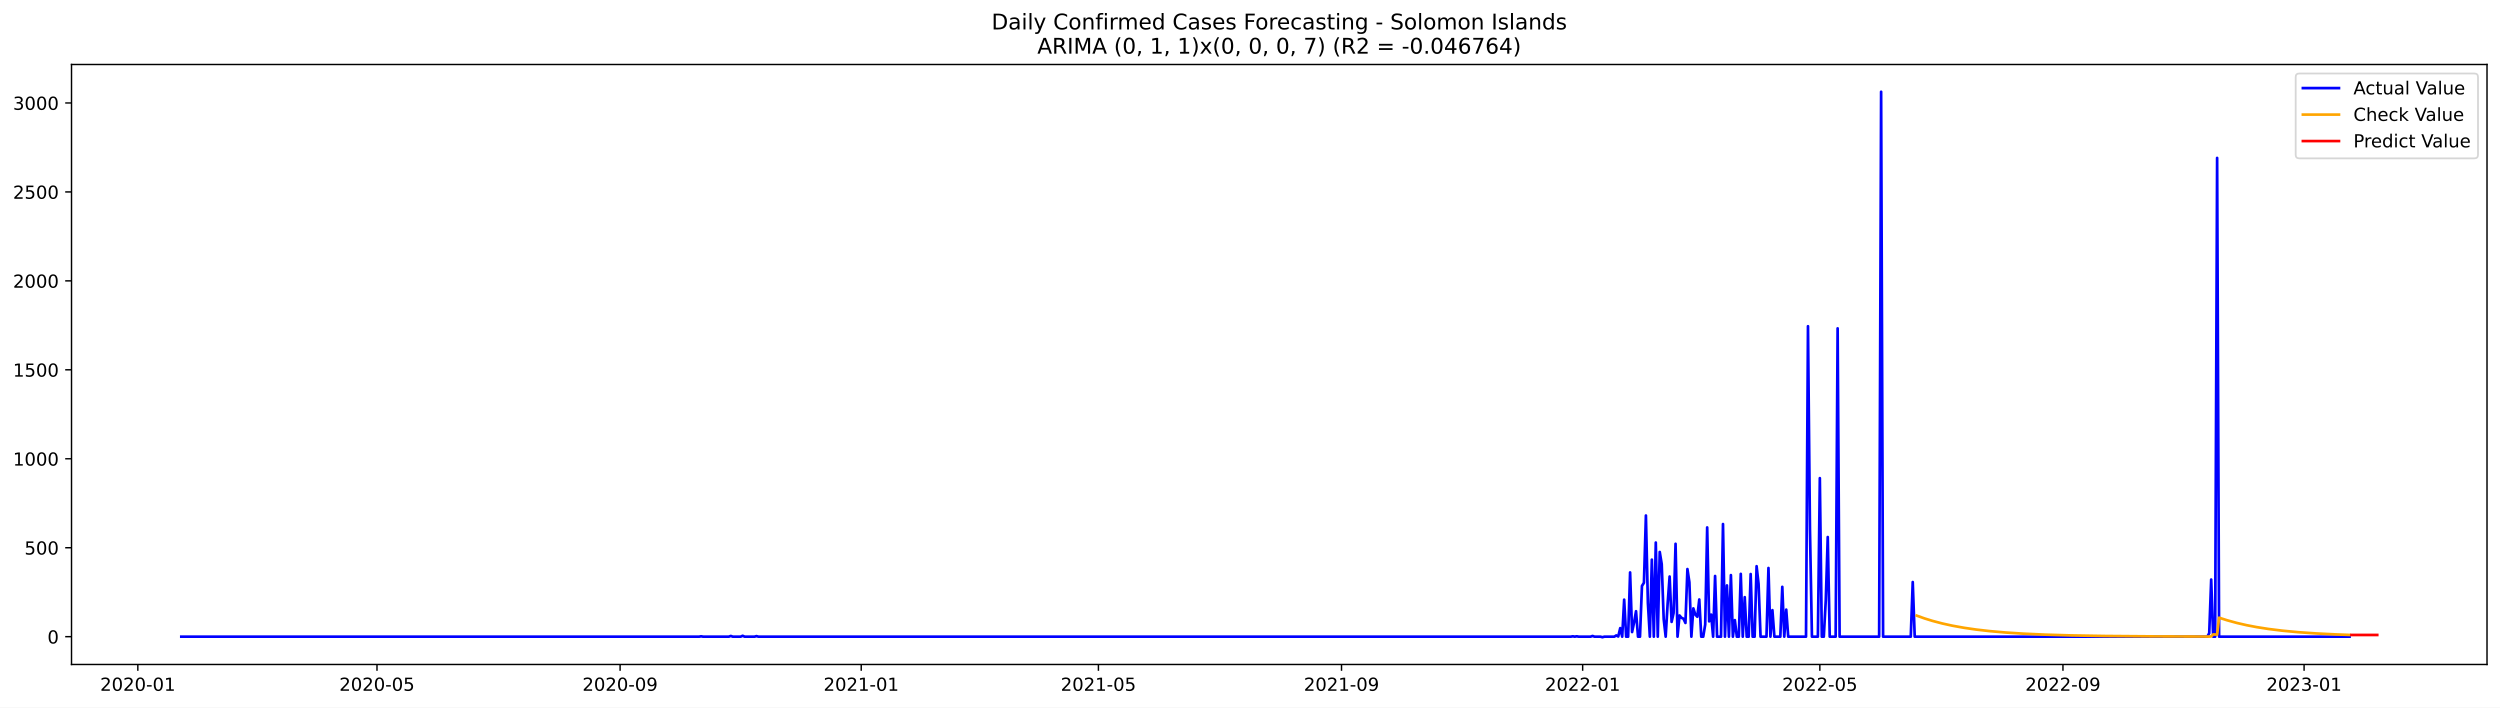
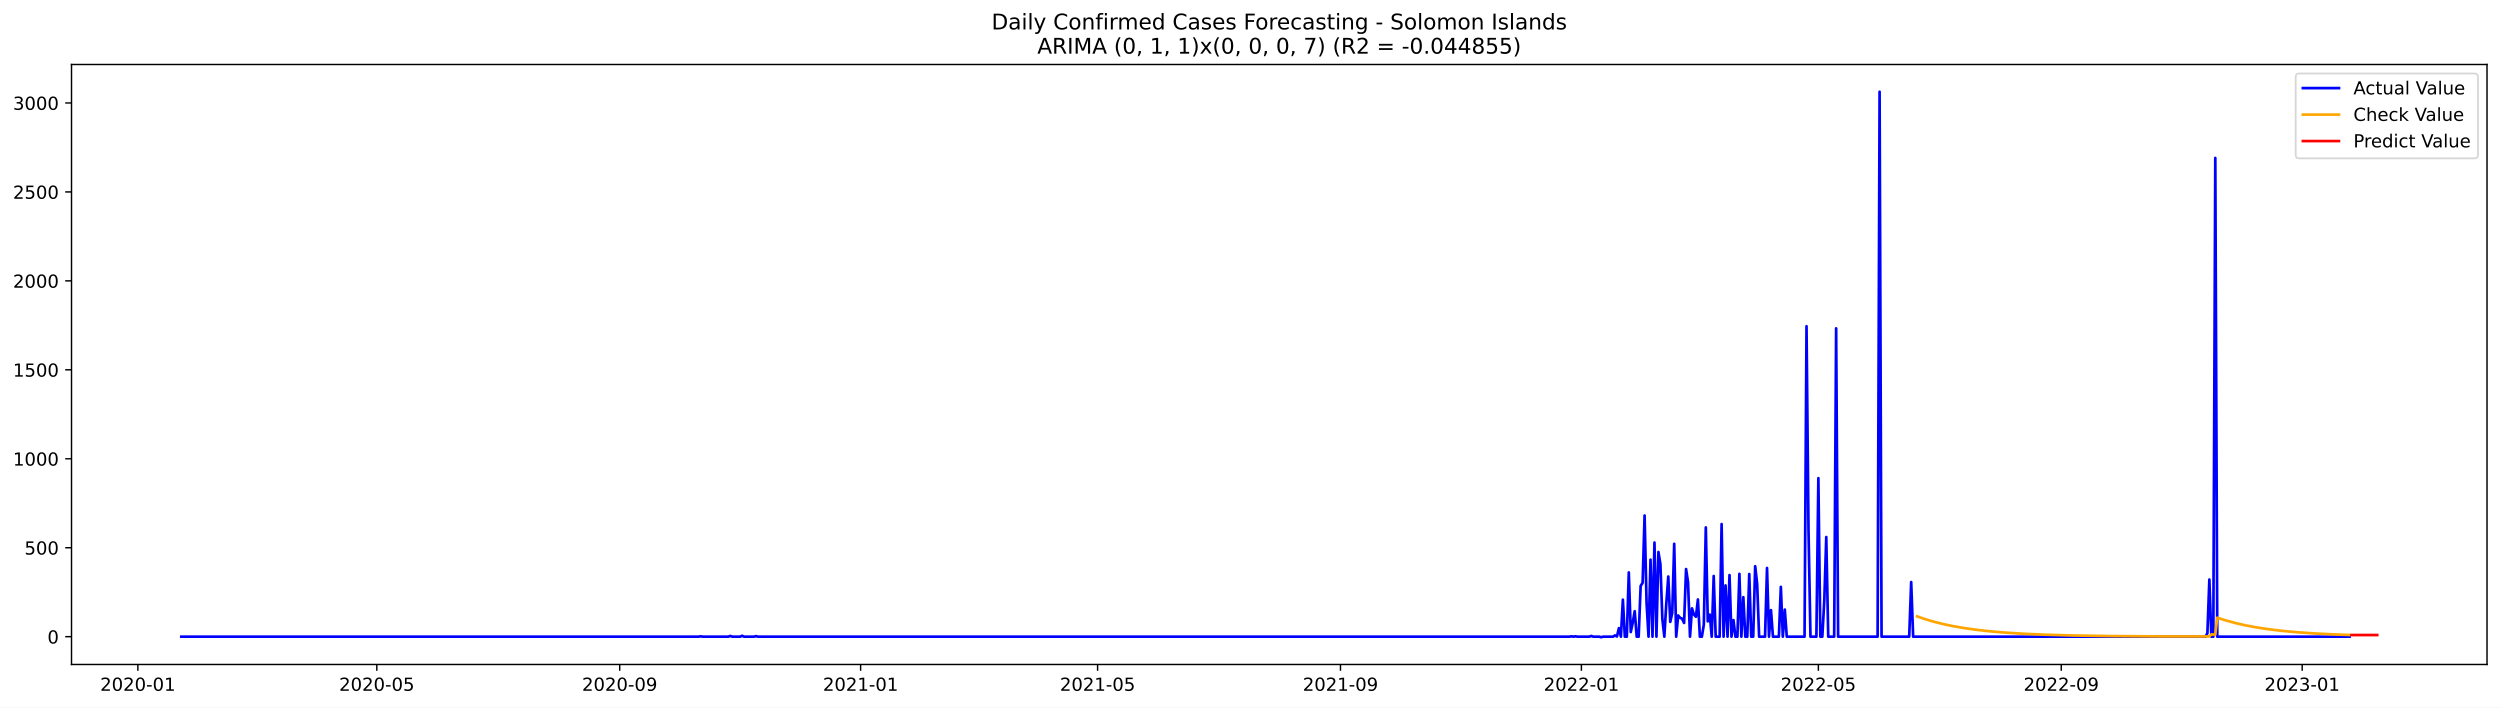
<svg xmlns="http://www.w3.org/2000/svg" xmlns:xlink="http://www.w3.org/1999/xlink" width="1386.05pt" height="392.274pt" viewBox="0 0 1386.05 392.274" version="1.1">
  <defs>
    <style type="text/css">*{stroke-linejoin: round; stroke-linecap: butt}</style>
  </defs>
  <g id="figure_1">
    <g id="patch_1">
      <path d="M 0 392.274  L 1386.05 392.274  L 1386.05 0  L 0 0  z " style="fill: #ffffff" />
    </g>
    <g id="axes_1">
      <g id="patch_2">
        <path d="M 39.65 368.396  L 1378.85 368.396  L 1378.85 35.755  L 39.65 35.755  z " style="fill: #ffffff" />
      </g>
      <g id="matplotlib.axis_1">
        <g id="xtick_1">
          <g id="line2d_1">
            <defs>
-               <path id="m532e028db6" d="M 0 0  L 0 3.5  " style="stroke: #000000; stroke-width: 0.8" />
+               <path id="m8412d32dfb" d="M 0 0  L 0 3.5  " style="stroke: #000000; stroke-width: 0.8" />
            </defs>
            <g>
-               <use xlink:href="#m532e028db6" x="76.415" y="368.396" style="stroke: #000000; stroke-width: 0.8" />
+               <use xlink:href="#m8412d32dfb" x="76.436" y="368.396" style="stroke: #000000; stroke-width: 0.8" />
            </g>
          </g>
          <g id="text_1">
-             <g transform="translate(55.52331 382.9939)scale(0.1 -0.1)">
+             <g transform="translate(55.54499 382.9939)scale(0.1 -0.1)">
              <defs>
                <path id="DejaVuSans-32" d="M 1228 531  L 3431 531  L 3431 0  L 469 0  L 469 531  Q 828 903 1448 1529  Q 2069 2156 2228 2338  Q 2531 2678 2651 2914  Q 2772 3150 2772 3378  Q 2772 3750 2511 3984  Q 2250 4219 1831 4219  Q 1534 4219 1204 4116  Q 875 4013 500 3803  L 500 4441  Q 881 4594 1212 4672  Q 1544 4750 1819 4750  Q 2544 4750 2975 4387  Q 3406 4025 3406 3419  Q 3406 3131 3298 2873  Q 3191 2616 2906 2266  Q 2828 2175 2409 1742  Q 1991 1309 1228 531  z " transform="scale(0.015625)" />
                <path id="DejaVuSans-30" d="M 2034 4250  Q 1547 4250 1301 3770  Q 1056 3291 1056 2328  Q 1056 1369 1301 889  Q 1547 409 2034 409  Q 2525 409 2770 889  Q 3016 1369 3016 2328  Q 3016 3291 2770 3770  Q 2525 4250 2034 4250  z M 2034 4750  Q 2819 4750 3233 4129  Q 3647 3509 3647 2328  Q 3647 1150 3233 529  Q 2819 -91 2034 -91  Q 1250 -91 836 529  Q 422 1150 422 2328  Q 422 3509 836 4129  Q 1250 4750 2034 4750  z " transform="scale(0.015625)" />
                <path id="DejaVuSans-2d" d="M 313 2009  L 1997 2009  L 1997 1497  L 313 1497  L 313 2009  z " transform="scale(0.015625)" />
                <path id="DejaVuSans-31" d="M 794 531  L 1825 531  L 1825 4091  L 703 3866  L 703 4441  L 1819 4666  L 2450 4666  L 2450 531  L 3481 531  L 3481 0  L 794 0  L 794 531  z " transform="scale(0.015625)" />
              </defs>
              <use xlink:href="#DejaVuSans-32" />
              <use xlink:href="#DejaVuSans-30" x="63.623" />
              <use xlink:href="#DejaVuSans-32" x="127.246" />
              <use xlink:href="#DejaVuSans-30" x="190.869" />
              <use xlink:href="#DejaVuSans-2d" x="254.492" />
              <use xlink:href="#DejaVuSans-30" x="290.576" />
              <use xlink:href="#DejaVuSans-31" x="354.199" />
            </g>
          </g>
        </g>
        <g id="xtick_2">
          <g id="line2d_2">
            <g>
-               <use xlink:href="#m532e028db6" x="209.009" y="368.396" style="stroke: #000000; stroke-width: 0.8" />
+               <use xlink:href="#m8412d32dfb" x="208.911" y="368.396" style="stroke: #000000; stroke-width: 0.8" />
            </g>
          </g>
          <g id="text_2">
-             <g transform="translate(188.1174 382.9939)scale(0.1 -0.1)">
+             <g transform="translate(188.0198 382.9939)scale(0.1 -0.1)">
              <defs>
                <path id="DejaVuSans-35" d="M 691 4666  L 3169 4666  L 3169 4134  L 1269 4134  L 1269 2991  Q 1406 3038 1543 3061  Q 1681 3084 1819 3084  Q 2600 3084 3056 2656  Q 3513 2228 3513 1497  Q 3513 744 3044 326  Q 2575 -91 1722 -91  Q 1428 -91 1123 -41  Q 819 9 494 109  L 494 744  Q 775 591 1075 516  Q 1375 441 1709 441  Q 2250 441 2565 725  Q 2881 1009 2881 1497  Q 2881 1984 2565 2268  Q 2250 2553 1709 2553  Q 1456 2553 1204 2497  Q 953 2441 691 2322  L 691 4666  z " transform="scale(0.015625)" />
              </defs>
              <use xlink:href="#DejaVuSans-32" />
              <use xlink:href="#DejaVuSans-30" x="63.623" />
              <use xlink:href="#DejaVuSans-32" x="127.246" />
              <use xlink:href="#DejaVuSans-30" x="190.869" />
              <use xlink:href="#DejaVuSans-2d" x="254.492" />
              <use xlink:href="#DejaVuSans-30" x="290.576" />
              <use xlink:href="#DejaVuSans-35" x="354.199" />
            </g>
          </g>
        </g>
        <g id="xtick_3">
          <g id="line2d_3">
            <g>
-               <use xlink:href="#m532e028db6" x="343.794" y="368.396" style="stroke: #000000; stroke-width: 0.8" />
+               <use xlink:href="#m8412d32dfb" x="343.576" y="368.396" style="stroke: #000000; stroke-width: 0.8" />
            </g>
          </g>
          <g id="text_3">
-             <g transform="translate(322.9031 382.9939)scale(0.1 -0.1)">
+             <g transform="translate(322.6843 382.9939)scale(0.1 -0.1)">
              <defs>
                <path id="DejaVuSans-39" d="M 703 97  L 703 672  Q 941 559 1184 500  Q 1428 441 1663 441  Q 2288 441 2617 861  Q 2947 1281 2994 2138  Q 2813 1869 2534 1725  Q 2256 1581 1919 1581  Q 1219 1581 811 2004  Q 403 2428 403 3163  Q 403 3881 828 4315  Q 1253 4750 1959 4750  Q 2769 4750 3195 4129  Q 3622 3509 3622 2328  Q 3622 1225 3098 567  Q 2575 -91 1691 -91  Q 1453 -91 1209 -44  Q 966 3 703 97  z M 1959 2075  Q 2384 2075 2632 2365  Q 2881 2656 2881 3163  Q 2881 3666 2632 3958  Q 2384 4250 1959 4250  Q 1534 4250 1286 3958  Q 1038 3666 1038 3163  Q 1038 2656 1286 2365  Q 1534 2075 1959 2075  z " transform="scale(0.015625)" />
              </defs>
              <use xlink:href="#DejaVuSans-32" />
              <use xlink:href="#DejaVuSans-30" x="63.623" />
              <use xlink:href="#DejaVuSans-32" x="127.246" />
              <use xlink:href="#DejaVuSans-30" x="190.869" />
              <use xlink:href="#DejaVuSans-2d" x="254.492" />
              <use xlink:href="#DejaVuSans-30" x="290.576" />
              <use xlink:href="#DejaVuSans-39" x="354.199" />
            </g>
          </g>
        </g>
        <g id="xtick_4">
          <g id="line2d_4">
            <g>
-               <use xlink:href="#m532e028db6" x="477.484" y="368.396" style="stroke: #000000; stroke-width: 0.8" />
+               <use xlink:href="#m8412d32dfb" x="477.145" y="368.396" style="stroke: #000000; stroke-width: 0.8" />
            </g>
          </g>
          <g id="text_4">
-             <g transform="translate(456.5929 382.9939)scale(0.1 -0.1)">
+             <g transform="translate(456.2539 382.9939)scale(0.1 -0.1)">
              <use xlink:href="#DejaVuSans-32" />
              <use xlink:href="#DejaVuSans-30" x="63.623" />
              <use xlink:href="#DejaVuSans-32" x="127.246" />
              <use xlink:href="#DejaVuSans-31" x="190.869" />
              <use xlink:href="#DejaVuSans-2d" x="254.492" />
              <use xlink:href="#DejaVuSans-30" x="290.576" />
              <use xlink:href="#DejaVuSans-31" x="354.199" />
            </g>
          </g>
        </g>
        <g id="xtick_5">
          <g id="line2d_5">
            <g>
-               <use xlink:href="#m532e028db6" x="608.983" y="368.396" style="stroke: #000000; stroke-width: 0.8" />
+               <use xlink:href="#m8412d32dfb" x="608.525" y="368.396" style="stroke: #000000; stroke-width: 0.8" />
            </g>
          </g>
          <g id="text_5">
-             <g transform="translate(588.0912 382.9939)scale(0.1 -0.1)">
+             <g transform="translate(587.6339 382.9939)scale(0.1 -0.1)">
              <use xlink:href="#DejaVuSans-32" />
              <use xlink:href="#DejaVuSans-30" x="63.623" />
              <use xlink:href="#DejaVuSans-32" x="127.246" />
              <use xlink:href="#DejaVuSans-31" x="190.869" />
              <use xlink:href="#DejaVuSans-2d" x="254.492" />
              <use xlink:href="#DejaVuSans-30" x="290.576" />
              <use xlink:href="#DejaVuSans-35" x="354.199" />
            </g>
          </g>
        </g>
        <g id="xtick_6">
          <g id="line2d_6">
            <g>
-               <use xlink:href="#m532e028db6" x="743.768" y="368.396" style="stroke: #000000; stroke-width: 0.8" />
+               <use xlink:href="#m8412d32dfb" x="743.19" y="368.396" style="stroke: #000000; stroke-width: 0.8" />
            </g>
          </g>
          <g id="text_6">
-             <g transform="translate(722.8769 382.9939)scale(0.1 -0.1)">
+             <g transform="translate(722.2984 382.9939)scale(0.1 -0.1)">
              <use xlink:href="#DejaVuSans-32" />
              <use xlink:href="#DejaVuSans-30" x="63.623" />
              <use xlink:href="#DejaVuSans-32" x="127.246" />
              <use xlink:href="#DejaVuSans-31" x="190.869" />
              <use xlink:href="#DejaVuSans-2d" x="254.492" />
              <use xlink:href="#DejaVuSans-30" x="290.576" />
              <use xlink:href="#DejaVuSans-39" x="354.199" />
            </g>
          </g>
        </g>
        <g id="xtick_7">
          <g id="line2d_7">
            <g>
-               <use xlink:href="#m532e028db6" x="877.458" y="368.396" style="stroke: #000000; stroke-width: 0.8" />
+               <use xlink:href="#m8412d32dfb" x="876.759" y="368.396" style="stroke: #000000; stroke-width: 0.8" />
            </g>
          </g>
          <g id="text_7">
-             <g transform="translate(856.5668 382.9939)scale(0.1 -0.1)">
+             <g transform="translate(855.8681 382.9939)scale(0.1 -0.1)">
              <use xlink:href="#DejaVuSans-32" />
              <use xlink:href="#DejaVuSans-30" x="63.623" />
              <use xlink:href="#DejaVuSans-32" x="127.246" />
              <use xlink:href="#DejaVuSans-32" x="190.869" />
              <use xlink:href="#DejaVuSans-2d" x="254.492" />
              <use xlink:href="#DejaVuSans-30" x="290.576" />
              <use xlink:href="#DejaVuSans-31" x="354.199" />
            </g>
          </g>
        </g>
        <g id="xtick_8">
          <g id="line2d_8">
            <g>
-               <use xlink:href="#m532e028db6" x="1008.956" y="368.396" style="stroke: #000000; stroke-width: 0.8" />
+               <use xlink:href="#m8412d32dfb" x="1008.139" y="368.396" style="stroke: #000000; stroke-width: 0.8" />
            </g>
          </g>
          <g id="text_8">
-             <g transform="translate(988.065 382.9939)scale(0.1 -0.1)">
+             <g transform="translate(987.2481 382.9939)scale(0.1 -0.1)">
              <use xlink:href="#DejaVuSans-32" />
              <use xlink:href="#DejaVuSans-30" x="63.623" />
              <use xlink:href="#DejaVuSans-32" x="127.246" />
              <use xlink:href="#DejaVuSans-32" x="190.869" />
              <use xlink:href="#DejaVuSans-2d" x="254.492" />
              <use xlink:href="#DejaVuSans-30" x="290.576" />
              <use xlink:href="#DejaVuSans-35" x="354.199" />
            </g>
          </g>
        </g>
        <g id="xtick_9">
          <g id="line2d_9">
            <g>
-               <use xlink:href="#m532e028db6" x="1143.742" y="368.396" style="stroke: #000000; stroke-width: 0.8" />
+               <use xlink:href="#m8412d32dfb" x="1142.804" y="368.396" style="stroke: #000000; stroke-width: 0.8" />
            </g>
          </g>
          <g id="text_9">
-             <g transform="translate(1122.851 382.9939)scale(0.1 -0.1)">
+             <g transform="translate(1121.913 382.9939)scale(0.1 -0.1)">
              <use xlink:href="#DejaVuSans-32" />
              <use xlink:href="#DejaVuSans-30" x="63.623" />
              <use xlink:href="#DejaVuSans-32" x="127.246" />
              <use xlink:href="#DejaVuSans-32" x="190.869" />
              <use xlink:href="#DejaVuSans-2d" x="254.492" />
              <use xlink:href="#DejaVuSans-30" x="290.576" />
              <use xlink:href="#DejaVuSans-39" x="354.199" />
            </g>
          </g>
        </g>
        <g id="xtick_10">
          <g id="line2d_10">
            <g>
-               <use xlink:href="#m532e028db6" x="1277.432" y="368.396" style="stroke: #000000; stroke-width: 0.8" />
+               <use xlink:href="#m8412d32dfb" x="1276.374" y="368.396" style="stroke: #000000; stroke-width: 0.8" />
            </g>
          </g>
          <g id="text_10">
-             <g transform="translate(1256.541 382.9939)scale(0.1 -0.1)">
+             <g transform="translate(1255.482 382.9939)scale(0.1 -0.1)">
              <defs>
                <path id="DejaVuSans-33" d="M 2597 2516  Q 3050 2419 3304 2112  Q 3559 1806 3559 1356  Q 3559 666 3084 287  Q 2609 -91 1734 -91  Q 1441 -91 1130 -33  Q 819 25 488 141  L 488 750  Q 750 597 1062 519  Q 1375 441 1716 441  Q 2309 441 2620 675  Q 2931 909 2931 1356  Q 2931 1769 2642 2001  Q 2353 2234 1838 2234  L 1294 2234  L 1294 2753  L 1863 2753  Q 2328 2753 2575 2939  Q 2822 3125 2822 3475  Q 2822 3834 2567 4026  Q 2313 4219 1838 4219  Q 1578 4219 1281 4162  Q 984 4106 628 3988  L 628 4550  Q 988 4650 1302 4700  Q 1616 4750 1894 4750  Q 2613 4750 3031 4423  Q 3450 4097 3450 3541  Q 3450 3153 3228 2886  Q 3006 2619 2597 2516  z " transform="scale(0.015625)" />
              </defs>
              <use xlink:href="#DejaVuSans-32" />
              <use xlink:href="#DejaVuSans-30" x="63.623" />
              <use xlink:href="#DejaVuSans-32" x="127.246" />
              <use xlink:href="#DejaVuSans-33" x="190.869" />
              <use xlink:href="#DejaVuSans-2d" x="254.492" />
              <use xlink:href="#DejaVuSans-30" x="290.576" />
              <use xlink:href="#DejaVuSans-31" x="354.199" />
            </g>
          </g>
        </g>
      </g>
      <g id="matplotlib.axis_2">
        <g id="ytick_1">
          <g id="line2d_11">
            <defs>
-               <path id="m4d0675c373" d="M 0 0  L -3.5 0  " style="stroke: #000000; stroke-width: 0.8" />
+               <path id="me7ed707f49" d="M 0 0  L -3.5 0  " style="stroke: #000000; stroke-width: 0.8" />
            </defs>
            <g>
-               <use xlink:href="#m4d0675c373" x="39.65" y="352.98" style="stroke: #000000; stroke-width: 0.8" />
+               <use xlink:href="#me7ed707f49" x="39.65" y="352.98" style="stroke: #000000; stroke-width: 0.8" />
            </g>
          </g>
          <g id="text_11">
            <g transform="translate(26.2875 356.7788)scale(0.1 -0.1)">
              <use xlink:href="#DejaVuSans-30" />
            </g>
          </g>
        </g>
        <g id="ytick_2">
          <g id="line2d_12">
            <g>
-               <use xlink:href="#m4d0675c373" x="39.65" y="303.665" style="stroke: #000000; stroke-width: 0.8" />
+               <use xlink:href="#me7ed707f49" x="39.65" y="303.665" style="stroke: #000000; stroke-width: 0.8" />
            </g>
          </g>
          <g id="text_12">
            <g transform="translate(13.5625 307.4638)scale(0.1 -0.1)">
              <use xlink:href="#DejaVuSans-35" />
              <use xlink:href="#DejaVuSans-30" x="63.623" />
              <use xlink:href="#DejaVuSans-30" x="127.246" />
            </g>
          </g>
        </g>
        <g id="ytick_3">
          <g id="line2d_13">
            <g>
-               <use xlink:href="#m4d0675c373" x="39.65" y="254.349" style="stroke: #000000; stroke-width: 0.8" />
+               <use xlink:href="#me7ed707f49" x="39.65" y="254.349" style="stroke: #000000; stroke-width: 0.8" />
            </g>
          </g>
          <g id="text_13">
            <g transform="translate(7.2 258.1487)scale(0.1 -0.1)">
              <use xlink:href="#DejaVuSans-31" />
              <use xlink:href="#DejaVuSans-30" x="63.623" />
              <use xlink:href="#DejaVuSans-30" x="127.246" />
              <use xlink:href="#DejaVuSans-30" x="190.869" />
            </g>
          </g>
        </g>
        <g id="ytick_4">
          <g id="line2d_14">
            <g>
-               <use xlink:href="#m4d0675c373" x="39.65" y="205.034" style="stroke: #000000; stroke-width: 0.8" />
+               <use xlink:href="#me7ed707f49" x="39.65" y="205.034" style="stroke: #000000; stroke-width: 0.8" />
            </g>
          </g>
          <g id="text_14">
            <g transform="translate(7.2 208.8336)scale(0.1 -0.1)">
              <use xlink:href="#DejaVuSans-31" />
              <use xlink:href="#DejaVuSans-35" x="63.623" />
              <use xlink:href="#DejaVuSans-30" x="127.246" />
              <use xlink:href="#DejaVuSans-30" x="190.869" />
            </g>
          </g>
        </g>
        <g id="ytick_5">
          <g id="line2d_15">
            <g>
-               <use xlink:href="#m4d0675c373" x="39.65" y="155.719" style="stroke: #000000; stroke-width: 0.8" />
+               <use xlink:href="#me7ed707f49" x="39.65" y="155.719" style="stroke: #000000; stroke-width: 0.8" />
            </g>
          </g>
          <g id="text_15">
            <g transform="translate(7.2 159.5186)scale(0.1 -0.1)">
              <use xlink:href="#DejaVuSans-32" />
              <use xlink:href="#DejaVuSans-30" x="63.623" />
              <use xlink:href="#DejaVuSans-30" x="127.246" />
              <use xlink:href="#DejaVuSans-30" x="190.869" />
            </g>
          </g>
        </g>
        <g id="ytick_6">
          <g id="line2d_16">
            <g>
-               <use xlink:href="#m4d0675c373" x="39.65" y="106.404" style="stroke: #000000; stroke-width: 0.8" />
+               <use xlink:href="#me7ed707f49" x="39.65" y="106.404" style="stroke: #000000; stroke-width: 0.8" />
            </g>
          </g>
          <g id="text_16">
            <g transform="translate(7.2 110.2035)scale(0.1 -0.1)">
              <use xlink:href="#DejaVuSans-32" />
              <use xlink:href="#DejaVuSans-35" x="63.623" />
              <use xlink:href="#DejaVuSans-30" x="127.246" />
              <use xlink:href="#DejaVuSans-30" x="190.869" />
            </g>
          </g>
        </g>
        <g id="ytick_7">
          <g id="line2d_17">
            <g>
-               <use xlink:href="#m4d0675c373" x="39.65" y="57.089" style="stroke: #000000; stroke-width: 0.8" />
+               <use xlink:href="#me7ed707f49" x="39.65" y="57.089" style="stroke: #000000; stroke-width: 0.8" />
            </g>
          </g>
          <g id="text_17">
            <g transform="translate(7.2 60.88842)scale(0.1 -0.1)">
              <use xlink:href="#DejaVuSans-33" />
              <use xlink:href="#DejaVuSans-30" x="63.623" />
              <use xlink:href="#DejaVuSans-30" x="127.246" />
              <use xlink:href="#DejaVuSans-30" x="190.869" />
            </g>
          </g>
        </g>
      </g>
      <g id="line2d_18">
-         <path d="M 100.523 352.98  L 387.627 352.98  L 388.723 352.782  L 389.819 352.98  L 404.065 352.98  L 405.16 352.585  L 406.256 352.98  L 410.639 352.98  L 411.735 352.486  L 412.831 352.98  L 418.31 352.98  L 419.406 352.684  L 420.502 352.98  L 870.883 352.98  L 871.979 352.782  L 873.075 352.98  L 874.171 352.782  L 875.267 352.98  L 881.841 352.98  L 882.937 352.585  L 884.033 352.98  L 887.321 352.98  L 888.416 353.276  L 889.512 352.98  L 894.991 352.98  L 896.087 352.289  L 897.183 352.881  L 898.279 348.245  L 899.375 352.98  L 900.47 332.465  L 901.566 352.98  L 902.662 352.98  L 903.758 317.374  L 904.854 350.415  L 905.949 345.188  L 907.045 338.875  L 908.141 352.98  L 909.237 352.98  L 910.333 324.87  L 911.429 323.095  L 912.524 285.812  L 913.62 334.24  L 914.716 352.98  L 915.812 310.273  L 916.908 352.98  L 918.003 300.804  L 919.099 352.98  L 920.195 306.032  L 921.291 312.739  L 922.387 343.215  L 923.483 352.98  L 924.578 334.536  L 925.674 319.643  L 926.77 344.793  L 927.866 339.862  L 928.962 301.495  L 930.057 352.98  L 931.153 341.243  L 932.249 342.525  L 933.345 343.018  L 934.441 345.385  L 935.537 315.5  L 936.632 322.799  L 937.728 352.98  L 938.824 337.297  L 939.92 340.749  L 941.016 341.933  L 942.111 332.366  L 943.207 352.98  L 944.303 352.98  L 945.399 346.273  L 946.495 292.421  L 947.591 344.497  L 948.686 340.749  L 949.782 352.98  L 950.878 319.347  L 951.974 352.98  L 954.165 352.98  L 955.261 290.547  L 956.357 352.98  L 957.453 324.574  L 958.549 352.98  L 959.645 318.854  L 960.74 352.98  L 961.836 343.807  L 962.932 352.98  L 964.028 352.98  L 965.124 318.163  L 966.219 352.98  L 967.315 331.084  L 968.411 352.98  L 969.507 352.98  L 970.603 318.262  L 971.699 352.98  L 972.794 352.98  L 973.89 313.922  L 974.986 323.785  L 976.082 352.98  L 979.369 352.98  L 980.465 314.908  L 981.561 352.98  L 982.657 338.284  L 983.753 352.98  L 987.04 352.98  L 988.136 325.363  L 989.232 352.98  L 990.327 337.988  L 991.423 352.98  L 1001.286 352.98  L 1002.381 180.87  L 1003.477 293.407  L 1004.573 352.98  L 1007.861 352.98  L 1008.956 265.1  L 1010.052 352.98  L 1011.148 352.98  L 1012.244 332.859  L 1013.34 297.747  L 1014.436 352.98  L 1017.723 352.98  L 1018.819 182.054  L 1019.915 352.98  L 1041.831 352.98  L 1042.927 50.876  L 1044.023 352.98  L 1059.364 352.98  L 1060.46 322.7  L 1061.556 352.98  L 1223.737 352.98  L 1224.833 351.106  L 1225.929 321.319  L 1227.024 352.98  L 1228.12 352.98  L 1229.216 87.566  L 1230.312 352.98  L 1302.636 352.98  L 1302.636 352.98  " clip-path="url(#p2eb053a093)" style="fill: none; stroke: #0000ff; stroke-width: 1.5; stroke-linecap: square" />
+         <path d="M 100.523 352.98  L 387.369 352.98  L 388.464 352.782  L 389.559 352.98  L 403.792 352.98  L 404.886 352.585  L 405.981 352.98  L 410.361 352.98  L 411.455 352.486  L 412.55 352.98  L 418.024 352.98  L 419.119 352.684  L 420.214 352.98  L 870.19 352.98  L 871.285 352.782  L 872.38 352.98  L 873.475 352.782  L 874.57 352.98  L 881.139 352.98  L 882.234 352.585  L 883.328 352.98  L 886.613 352.98  L 887.708 353.276  L 888.803 352.98  L 894.277 352.98  L 895.372 352.289  L 896.466 352.881  L 897.561 348.245  L 898.656 352.98  L 899.751 332.465  L 900.846 352.98  L 901.941 352.98  L 903.035 317.374  L 904.13 350.415  L 905.225 345.188  L 906.32 338.875  L 907.415 352.98  L 908.51 352.98  L 909.604 324.87  L 910.699 323.095  L 911.794 285.812  L 912.889 334.24  L 913.984 352.98  L 915.079 310.273  L 916.173 352.98  L 917.268 300.804  L 918.363 352.98  L 919.458 306.032  L 920.553 312.739  L 921.648 343.215  L 922.742 352.98  L 923.837 334.536  L 924.932 319.643  L 926.027 344.793  L 927.122 339.862  L 928.217 301.495  L 929.311 352.98  L 930.406 341.243  L 931.501 342.525  L 932.596 343.018  L 933.691 345.385  L 934.786 315.5  L 935.88 322.799  L 936.975 352.98  L 938.07 337.297  L 939.165 340.749  L 940.26 341.933  L 941.355 332.366  L 942.449 352.98  L 943.544 352.98  L 944.639 346.273  L 945.734 292.421  L 946.829 344.497  L 947.924 340.749  L 949.018 352.98  L 950.113 319.347  L 951.208 352.98  L 953.398 352.98  L 954.493 290.547  L 955.587 352.98  L 956.682 324.574  L 957.777 352.98  L 958.872 318.854  L 959.967 352.98  L 961.062 343.807  L 962.156 352.98  L 963.251 352.98  L 964.346 318.163  L 965.441 352.98  L 966.536 331.084  L 967.631 352.98  L 968.725 352.98  L 969.82 318.262  L 970.915 352.98  L 972.01 352.98  L 973.105 313.922  L 974.2 323.785  L 975.294 352.98  L 978.579 352.98  L 979.674 314.908  L 980.769 352.98  L 981.863 338.284  L 982.958 352.98  L 986.243 352.98  L 987.338 325.363  L 988.432 352.98  L 989.527 337.988  L 990.622 352.98  L 1000.476 352.98  L 1001.57 180.87  L 1002.665 293.407  L 1003.76 352.98  L 1007.045 352.98  L 1008.139 265.1  L 1009.234 352.98  L 1010.329 352.98  L 1011.424 332.859  L 1012.519 297.747  L 1013.614 352.98  L 1016.898 352.98  L 1017.993 182.054  L 1019.088 352.98  L 1040.984 352.98  L 1042.079 50.876  L 1043.174 352.98  L 1058.502 352.98  L 1059.597 322.7  L 1060.691 352.98  L 1222.727 352.98  L 1223.822 351.106  L 1224.916 321.319  L 1226.011 352.98  L 1227.106 352.98  L 1228.201 87.566  L 1229.296 352.98  L 1302.65 352.98  L 1302.65 352.98  " clip-path="url(#peea8b174eb)" style="fill: none; stroke: #0000ff; stroke-width: 1.5; stroke-linecap: square" />
      </g>
      <g id="line2d_19">
-         <path d="M 1062.652 341.313  L 1067.035 342.881  L 1071.418 344.238  L 1076.897 345.681  L 1082.376 346.886  L 1088.951 348.072  L 1095.526 349.028  L 1103.197 349.91  L 1111.963 350.68  L 1121.826 351.317  L 1133.88 351.862  L 1148.125 352.281  L 1166.754 352.601  L 1194.15 352.826  L 1224.833 352.924  L 1225.929 352.859  L 1227.024 351.741  L 1229.216 351.828  L 1230.312 342.461  L 1234.695 343.875  L 1240.174 345.378  L 1245.653 346.633  L 1251.132 347.681  L 1257.707 348.712  L 1265.378 349.665  L 1274.145 350.496  L 1284.007 351.185  L 1294.965 351.729  L 1302.636 352.008  L 1302.636 352.008  " clip-path="url(#p2eb053a093)" style="fill: none; stroke: #ffa500; stroke-width: 1.5; stroke-linecap: square" />
+         <path d="M 1062.881 341.727  L 1067.26 343.24  L 1071.64 344.549  L 1077.114 345.941  L 1082.588 347.104  L 1089.157 348.248  L 1095.726 349.169  L 1103.39 350.02  L 1112.149 350.762  L 1122.002 351.377  L 1134.045 351.902  L 1149.373 352.33  L 1169.08 352.64  L 1197.546 352.847  L 1224.916 352.859  L 1226.011 351.741  L 1228.201 351.827  L 1229.296 342.459  L 1233.675 343.873  L 1239.149 345.377  L 1244.623 346.632  L 1250.098 347.68  L 1256.667 348.712  L 1264.33 349.665  L 1273.089 350.496  L 1282.943 351.185  L 1293.891 351.729  L 1302.65 352.043  L 1302.65 352.043  " clip-path="url(#peea8b174eb)" style="fill: none; stroke: #ffa500; stroke-width: 1.5; stroke-linecap: square" />
      </g>
      <g id="line2d_20">
-         <path d="M 1303.732 352.042  L 1304.827 352.042  L 1305.923 352.042  L 1307.019 352.042  L 1308.115 352.042  L 1309.211 352.042  L 1310.307 352.042  L 1311.402 352.042  L 1312.498 352.042  L 1313.594 352.042  L 1314.69 352.042  L 1315.786 352.042  L 1316.881 352.042  L 1317.977 352.042  " clip-path="url(#p2eb053a093)" style="fill: none; stroke: #ff0000; stroke-width: 1.5; stroke-linecap: square" />
+         <path d="M 1303.744 352.076  L 1304.839 352.076  L 1305.934 352.076  L 1307.029 352.076  L 1308.124 352.076  L 1309.219 352.076  L 1310.313 352.076  L 1311.408 352.076  L 1312.503 352.076  L 1313.598 352.076  L 1314.693 352.076  L 1315.788 352.076  L 1316.882 352.076  L 1317.977 352.076  " clip-path="url(#peea8b174eb)" style="fill: none; stroke: #ff0000; stroke-width: 1.5; stroke-linecap: square" />
      </g>
      <g id="patch_3">
        <path d="M 39.65 368.396  L 39.65 35.755  " style="fill: none; stroke: #000000; stroke-width: 0.8; stroke-linejoin: miter; stroke-linecap: square" />
      </g>
      <g id="patch_4">
        <path d="M 1378.85 368.396  L 1378.85 35.755  " style="fill: none; stroke: #000000; stroke-width: 0.8; stroke-linejoin: miter; stroke-linecap: square" />
      </g>
      <g id="patch_5">
        <path d="M 39.65 368.396  L 1378.85 368.396  " style="fill: none; stroke: #000000; stroke-width: 0.8; stroke-linejoin: miter; stroke-linecap: square" />
      </g>
      <g id="patch_6">
        <path d="M 39.65 35.755  L 1378.85 35.755  " style="fill: none; stroke: #000000; stroke-width: 0.8; stroke-linejoin: miter; stroke-linecap: square" />
      </g>
      <g id="text_18">
        <g transform="translate(549.7297 16.31812)scale(0.12 -0.12)">
          <defs>
            <path id="DejaVuSans-44" d="M 1259 4147  L 1259 519  L 2022 519  Q 2988 519 3436 956  Q 3884 1394 3884 2338  Q 3884 3275 3436 3711  Q 2988 4147 2022 4147  L 1259 4147  z M 628 4666  L 1925 4666  Q 3281 4666 3915 4102  Q 4550 3538 4550 2338  Q 4550 1131 3912 565  Q 3275 0 1925 0  L 628 0  L 628 4666  z " transform="scale(0.015625)" />
            <path id="DejaVuSans-61" d="M 2194 1759  Q 1497 1759 1228 1600  Q 959 1441 959 1056  Q 959 750 1161 570  Q 1363 391 1709 391  Q 2188 391 2477 730  Q 2766 1069 2766 1631  L 2766 1759  L 2194 1759  z M 3341 1997  L 3341 0  L 2766 0  L 2766 531  Q 2569 213 2275 61  Q 1981 -91 1556 -91  Q 1019 -91 701 211  Q 384 513 384 1019  Q 384 1609 779 1909  Q 1175 2209 1959 2209  L 2766 2209  L 2766 2266  Q 2766 2663 2505 2880  Q 2244 3097 1772 3097  Q 1472 3097 1187 3025  Q 903 2953 641 2809  L 641 3341  Q 956 3463 1253 3523  Q 1550 3584 1831 3584  Q 2591 3584 2966 3190  Q 3341 2797 3341 1997  z " transform="scale(0.015625)" />
            <path id="DejaVuSans-69" d="M 603 3500  L 1178 3500  L 1178 0  L 603 0  L 603 3500  z M 603 4863  L 1178 4863  L 1178 4134  L 603 4134  L 603 4863  z " transform="scale(0.015625)" />
            <path id="DejaVuSans-6c" d="M 603 4863  L 1178 4863  L 1178 0  L 603 0  L 603 4863  z " transform="scale(0.015625)" />
            <path id="DejaVuSans-79" d="M 2059 -325  Q 1816 -950 1584 -1140  Q 1353 -1331 966 -1331  L 506 -1331  L 506 -850  L 844 -850  Q 1081 -850 1212 -737  Q 1344 -625 1503 -206  L 1606 56  L 191 3500  L 800 3500  L 1894 763  L 2988 3500  L 3597 3500  L 2059 -325  z " transform="scale(0.015625)" />
            <path id="DejaVuSans-20" transform="scale(0.015625)" />
            <path id="DejaVuSans-43" d="M 4122 4306  L 4122 3641  Q 3803 3938 3442 4084  Q 3081 4231 2675 4231  Q 1875 4231 1450 3742  Q 1025 3253 1025 2328  Q 1025 1406 1450 917  Q 1875 428 2675 428  Q 3081 428 3442 575  Q 3803 722 4122 1019  L 4122 359  Q 3791 134 3420 21  Q 3050 -91 2638 -91  Q 1578 -91 968 557  Q 359 1206 359 2328  Q 359 3453 968 4101  Q 1578 4750 2638 4750  Q 3056 4750 3426 4639  Q 3797 4528 4122 4306  z " transform="scale(0.015625)" />
            <path id="DejaVuSans-6f" d="M 1959 3097  Q 1497 3097 1228 2736  Q 959 2375 959 1747  Q 959 1119 1226 758  Q 1494 397 1959 397  Q 2419 397 2687 759  Q 2956 1122 2956 1747  Q 2956 2369 2687 2733  Q 2419 3097 1959 3097  z M 1959 3584  Q 2709 3584 3137 3096  Q 3566 2609 3566 1747  Q 3566 888 3137 398  Q 2709 -91 1959 -91  Q 1206 -91 779 398  Q 353 888 353 1747  Q 353 2609 779 3096  Q 1206 3584 1959 3584  z " transform="scale(0.015625)" />
            <path id="DejaVuSans-6e" d="M 3513 2113  L 3513 0  L 2938 0  L 2938 2094  Q 2938 2591 2744 2837  Q 2550 3084 2163 3084  Q 1697 3084 1428 2787  Q 1159 2491 1159 1978  L 1159 0  L 581 0  L 581 3500  L 1159 3500  L 1159 2956  Q 1366 3272 1645 3428  Q 1925 3584 2291 3584  Q 2894 3584 3203 3211  Q 3513 2838 3513 2113  z " transform="scale(0.015625)" />
            <path id="DejaVuSans-66" d="M 2375 4863  L 2375 4384  L 1825 4384  Q 1516 4384 1395 4259  Q 1275 4134 1275 3809  L 1275 3500  L 2222 3500  L 2222 3053  L 1275 3053  L 1275 0  L 697 0  L 697 3053  L 147 3053  L 147 3500  L 697 3500  L 697 3744  Q 697 4328 969 4595  Q 1241 4863 1831 4863  L 2375 4863  z " transform="scale(0.015625)" />
            <path id="DejaVuSans-72" d="M 2631 2963  Q 2534 3019 2420 3045  Q 2306 3072 2169 3072  Q 1681 3072 1420 2755  Q 1159 2438 1159 1844  L 1159 0  L 581 0  L 581 3500  L 1159 3500  L 1159 2956  Q 1341 3275 1631 3429  Q 1922 3584 2338 3584  Q 2397 3584 2469 3576  Q 2541 3569 2628 3553  L 2631 2963  z " transform="scale(0.015625)" />
            <path id="DejaVuSans-6d" d="M 3328 2828  Q 3544 3216 3844 3400  Q 4144 3584 4550 3584  Q 5097 3584 5394 3201  Q 5691 2819 5691 2113  L 5691 0  L 5113 0  L 5113 2094  Q 5113 2597 4934 2840  Q 4756 3084 4391 3084  Q 3944 3084 3684 2787  Q 3425 2491 3425 1978  L 3425 0  L 2847 0  L 2847 2094  Q 2847 2600 2669 2842  Q 2491 3084 2119 3084  Q 1678 3084 1418 2786  Q 1159 2488 1159 1978  L 1159 0  L 581 0  L 581 3500  L 1159 3500  L 1159 2956  Q 1356 3278 1631 3431  Q 1906 3584 2284 3584  Q 2666 3584 2933 3390  Q 3200 3197 3328 2828  z " transform="scale(0.015625)" />
            <path id="DejaVuSans-65" d="M 3597 1894  L 3597 1613  L 953 1613  Q 991 1019 1311 708  Q 1631 397 2203 397  Q 2534 397 2845 478  Q 3156 559 3463 722  L 3463 178  Q 3153 47 2828 -22  Q 2503 -91 2169 -91  Q 1331 -91 842 396  Q 353 884 353 1716  Q 353 2575 817 3079  Q 1281 3584 2069 3584  Q 2775 3584 3186 3129  Q 3597 2675 3597 1894  z M 3022 2063  Q 3016 2534 2758 2815  Q 2500 3097 2075 3097  Q 1594 3097 1305 2825  Q 1016 2553 972 2059  L 3022 2063  z " transform="scale(0.015625)" />
            <path id="DejaVuSans-64" d="M 2906 2969  L 2906 4863  L 3481 4863  L 3481 0  L 2906 0  L 2906 525  Q 2725 213 2448 61  Q 2172 -91 1784 -91  Q 1150 -91 751 415  Q 353 922 353 1747  Q 353 2572 751 3078  Q 1150 3584 1784 3584  Q 2172 3584 2448 3432  Q 2725 3281 2906 2969  z M 947 1747  Q 947 1113 1208 752  Q 1469 391 1925 391  Q 2381 391 2643 752  Q 2906 1113 2906 1747  Q 2906 2381 2643 2742  Q 2381 3103 1925 3103  Q 1469 3103 1208 2742  Q 947 2381 947 1747  z " transform="scale(0.015625)" />
            <path id="DejaVuSans-73" d="M 2834 3397  L 2834 2853  Q 2591 2978 2328 3040  Q 2066 3103 1784 3103  Q 1356 3103 1142 2972  Q 928 2841 928 2578  Q 928 2378 1081 2264  Q 1234 2150 1697 2047  L 1894 2003  Q 2506 1872 2764 1633  Q 3022 1394 3022 966  Q 3022 478 2636 193  Q 2250 -91 1575 -91  Q 1294 -91 989 -36  Q 684 19 347 128  L 347 722  Q 666 556 975 473  Q 1284 391 1588 391  Q 1994 391 2212 530  Q 2431 669 2431 922  Q 2431 1156 2273 1281  Q 2116 1406 1581 1522  L 1381 1569  Q 847 1681 609 1914  Q 372 2147 372 2553  Q 372 3047 722 3315  Q 1072 3584 1716 3584  Q 2034 3584 2315 3537  Q 2597 3491 2834 3397  z " transform="scale(0.015625)" />
            <path id="DejaVuSans-46" d="M 628 4666  L 3309 4666  L 3309 4134  L 1259 4134  L 1259 2759  L 3109 2759  L 3109 2228  L 1259 2228  L 1259 0  L 628 0  L 628 4666  z " transform="scale(0.015625)" />
            <path id="DejaVuSans-63" d="M 3122 3366  L 3122 2828  Q 2878 2963 2633 3030  Q 2388 3097 2138 3097  Q 1578 3097 1268 2742  Q 959 2388 959 1747  Q 959 1106 1268 751  Q 1578 397 2138 397  Q 2388 397 2633 464  Q 2878 531 3122 666  L 3122 134  Q 2881 22 2623 -34  Q 2366 -91 2075 -91  Q 1284 -91 818 406  Q 353 903 353 1747  Q 353 2603 823 3093  Q 1294 3584 2113 3584  Q 2378 3584 2631 3529  Q 2884 3475 3122 3366  z " transform="scale(0.015625)" />
            <path id="DejaVuSans-74" d="M 1172 4494  L 1172 3500  L 2356 3500  L 2356 3053  L 1172 3053  L 1172 1153  Q 1172 725 1289 603  Q 1406 481 1766 481  L 2356 481  L 2356 0  L 1766 0  Q 1100 0 847 248  Q 594 497 594 1153  L 594 3053  L 172 3053  L 172 3500  L 594 3500  L 594 4494  L 1172 4494  z " transform="scale(0.015625)" />
            <path id="DejaVuSans-67" d="M 2906 1791  Q 2906 2416 2648 2759  Q 2391 3103 1925 3103  Q 1463 3103 1205 2759  Q 947 2416 947 1791  Q 947 1169 1205 825  Q 1463 481 1925 481  Q 2391 481 2648 825  Q 2906 1169 2906 1791  z M 3481 434  Q 3481 -459 3084 -895  Q 2688 -1331 1869 -1331  Q 1566 -1331 1297 -1286  Q 1028 -1241 775 -1147  L 775 -588  Q 1028 -725 1275 -790  Q 1522 -856 1778 -856  Q 2344 -856 2625 -561  Q 2906 -266 2906 331  L 2906 616  Q 2728 306 2450 153  Q 2172 0 1784 0  Q 1141 0 747 490  Q 353 981 353 1791  Q 353 2603 747 3093  Q 1141 3584 1784 3584  Q 2172 3584 2450 3431  Q 2728 3278 2906 2969  L 2906 3500  L 3481 3500  L 3481 434  z " transform="scale(0.015625)" />
            <path id="DejaVuSans-53" d="M 3425 4513  L 3425 3897  Q 3066 4069 2747 4153  Q 2428 4238 2131 4238  Q 1616 4238 1336 4038  Q 1056 3838 1056 3469  Q 1056 3159 1242 3001  Q 1428 2844 1947 2747  L 2328 2669  Q 3034 2534 3370 2195  Q 3706 1856 3706 1288  Q 3706 609 3251 259  Q 2797 -91 1919 -91  Q 1588 -91 1214 -16  Q 841 59 441 206  L 441 856  Q 825 641 1194 531  Q 1563 422 1919 422  Q 2459 422 2753 634  Q 3047 847 3047 1241  Q 3047 1584 2836 1778  Q 2625 1972 2144 2069  L 1759 2144  Q 1053 2284 737 2584  Q 422 2884 422 3419  Q 422 4038 858 4394  Q 1294 4750 2059 4750  Q 2388 4750 2728 4690  Q 3069 4631 3425 4513  z " transform="scale(0.015625)" />
            <path id="DejaVuSans-49" d="M 628 4666  L 1259 4666  L 1259 0  L 628 0  L 628 4666  z " transform="scale(0.015625)" />
          </defs>
          <use xlink:href="#DejaVuSans-44" />
          <use xlink:href="#DejaVuSans-61" x="77.002" />
          <use xlink:href="#DejaVuSans-69" x="138.281" />
          <use xlink:href="#DejaVuSans-6c" x="166.064" />
          <use xlink:href="#DejaVuSans-79" x="193.848" />
          <use xlink:href="#DejaVuSans-20" x="253.027" />
          <use xlink:href="#DejaVuSans-43" x="284.814" />
          <use xlink:href="#DejaVuSans-6f" x="354.639" />
          <use xlink:href="#DejaVuSans-6e" x="415.82" />
          <use xlink:href="#DejaVuSans-66" x="479.199" />
          <use xlink:href="#DejaVuSans-69" x="514.404" />
          <use xlink:href="#DejaVuSans-72" x="542.188" />
          <use xlink:href="#DejaVuSans-6d" x="581.551" />
          <use xlink:href="#DejaVuSans-65" x="678.963" />
          <use xlink:href="#DejaVuSans-64" x="740.486" />
          <use xlink:href="#DejaVuSans-20" x="803.963" />
          <use xlink:href="#DejaVuSans-43" x="835.75" />
          <use xlink:href="#DejaVuSans-61" x="905.574" />
          <use xlink:href="#DejaVuSans-73" x="966.854" />
          <use xlink:href="#DejaVuSans-65" x="1018.953" />
          <use xlink:href="#DejaVuSans-73" x="1080.477" />
          <use xlink:href="#DejaVuSans-20" x="1132.576" />
          <use xlink:href="#DejaVuSans-46" x="1164.363" />
          <use xlink:href="#DejaVuSans-6f" x="1218.258" />
          <use xlink:href="#DejaVuSans-72" x="1279.439" />
          <use xlink:href="#DejaVuSans-65" x="1318.303" />
          <use xlink:href="#DejaVuSans-63" x="1379.826" />
          <use xlink:href="#DejaVuSans-61" x="1434.807" />
          <use xlink:href="#DejaVuSans-73" x="1496.086" />
          <use xlink:href="#DejaVuSans-74" x="1548.186" />
          <use xlink:href="#DejaVuSans-69" x="1587.395" />
          <use xlink:href="#DejaVuSans-6e" x="1615.178" />
          <use xlink:href="#DejaVuSans-67" x="1678.557" />
          <use xlink:href="#DejaVuSans-20" x="1742.033" />
          <use xlink:href="#DejaVuSans-2d" x="1773.82" />
          <use xlink:href="#DejaVuSans-20" x="1809.904" />
          <use xlink:href="#DejaVuSans-53" x="1841.691" />
          <use xlink:href="#DejaVuSans-6f" x="1905.168" />
          <use xlink:href="#DejaVuSans-6c" x="1966.35" />
          <use xlink:href="#DejaVuSans-6f" x="1994.133" />
          <use xlink:href="#DejaVuSans-6d" x="2055.314" />
          <use xlink:href="#DejaVuSans-6f" x="2152.727" />
          <use xlink:href="#DejaVuSans-6e" x="2213.908" />
          <use xlink:href="#DejaVuSans-20" x="2277.287" />
          <use xlink:href="#DejaVuSans-49" x="2309.074" />
          <use xlink:href="#DejaVuSans-73" x="2338.566" />
          <use xlink:href="#DejaVuSans-6c" x="2390.666" />
          <use xlink:href="#DejaVuSans-61" x="2418.449" />
          <use xlink:href="#DejaVuSans-6e" x="2479.729" />
          <use xlink:href="#DejaVuSans-64" x="2543.107" />
          <use xlink:href="#DejaVuSans-73" x="2606.584" />
        </g>
        <g transform="translate(575.1013 29.7555)scale(0.12 -0.12)">
          <defs>
            <path id="DejaVuSans-41" d="M 2188 4044  L 1331 1722  L 3047 1722  L 2188 4044  z M 1831 4666  L 2547 4666  L 4325 0  L 3669 0  L 3244 1197  L 1141 1197  L 716 0  L 50 0  L 1831 4666  z " transform="scale(0.015625)" />
            <path id="DejaVuSans-52" d="M 2841 2188  Q 3044 2119 3236 1894  Q 3428 1669 3622 1275  L 4263 0  L 3584 0  L 2988 1197  Q 2756 1666 2539 1819  Q 2322 1972 1947 1972  L 1259 1972  L 1259 0  L 628 0  L 628 4666  L 2053 4666  Q 2853 4666 3247 4331  Q 3641 3997 3641 3322  Q 3641 2881 3436 2590  Q 3231 2300 2841 2188  z M 1259 4147  L 1259 2491  L 2053 2491  Q 2509 2491 2742 2702  Q 2975 2913 2975 3322  Q 2975 3731 2742 3939  Q 2509 4147 2053 4147  L 1259 4147  z " transform="scale(0.015625)" />
            <path id="DejaVuSans-4d" d="M 628 4666  L 1569 4666  L 2759 1491  L 3956 4666  L 4897 4666  L 4897 0  L 4281 0  L 4281 4097  L 3078 897  L 2444 897  L 1241 4097  L 1241 0  L 628 0  L 628 4666  z " transform="scale(0.015625)" />
            <path id="DejaVuSans-28" d="M 1984 4856  Q 1566 4138 1362 3434  Q 1159 2731 1159 2009  Q 1159 1288 1364 580  Q 1569 -128 1984 -844  L 1484 -844  Q 1016 -109 783 600  Q 550 1309 550 2009  Q 550 2706 781 3412  Q 1013 4119 1484 4856  L 1984 4856  z " transform="scale(0.015625)" />
            <path id="DejaVuSans-2c" d="M 750 794  L 1409 794  L 1409 256  L 897 -744  L 494 -744  L 750 256  L 750 794  z " transform="scale(0.015625)" />
            <path id="DejaVuSans-29" d="M 513 4856  L 1013 4856  Q 1481 4119 1714 3412  Q 1947 2706 1947 2009  Q 1947 1309 1714 600  Q 1481 -109 1013 -844  L 513 -844  Q 928 -128 1133 580  Q 1338 1288 1338 2009  Q 1338 2731 1133 3434  Q 928 4138 513 4856  z " transform="scale(0.015625)" />
            <path id="DejaVuSans-78" d="M 3513 3500  L 2247 1797  L 3578 0  L 2900 0  L 1881 1375  L 863 0  L 184 0  L 1544 1831  L 300 3500  L 978 3500  L 1906 2253  L 2834 3500  L 3513 3500  z " transform="scale(0.015625)" />
            <path id="DejaVuSans-37" d="M 525 4666  L 3525 4666  L 3525 4397  L 1831 0  L 1172 0  L 2766 4134  L 525 4134  L 525 4666  z " transform="scale(0.015625)" />
            <path id="DejaVuSans-3d" d="M 678 2906  L 4684 2906  L 4684 2381  L 678 2381  L 678 2906  z M 678 1631  L 4684 1631  L 4684 1100  L 678 1100  L 678 1631  z " transform="scale(0.015625)" />
            <path id="DejaVuSans-2e" d="M 684 794  L 1344 794  L 1344 0  L 684 0  L 684 794  z " transform="scale(0.015625)" />
            <path id="DejaVuSans-34" d="M 2419 4116  L 825 1625  L 2419 1625  L 2419 4116  z M 2253 4666  L 3047 4666  L 3047 1625  L 3713 1625  L 3713 1100  L 3047 1100  L 3047 0  L 2419 0  L 2419 1100  L 313 1100  L 313 1709  L 2253 4666  z " transform="scale(0.015625)" />
-             <path id="DejaVuSans-36" d="M 2113 2584  Q 1688 2584 1439 2293  Q 1191 2003 1191 1497  Q 1191 994 1439 701  Q 1688 409 2113 409  Q 2538 409 2786 701  Q 3034 994 3034 1497  Q 3034 2003 2786 2293  Q 2538 2584 2113 2584  z M 3366 4563  L 3366 3988  Q 3128 4100 2886 4159  Q 2644 4219 2406 4219  Q 1781 4219 1451 3797  Q 1122 3375 1075 2522  Q 1259 2794 1537 2939  Q 1816 3084 2150 3084  Q 2853 3084 3261 2657  Q 3669 2231 3669 1497  Q 3669 778 3244 343  Q 2819 -91 2113 -91  Q 1303 -91 875 529  Q 447 1150 447 2328  Q 447 3434 972 4092  Q 1497 4750 2381 4750  Q 2619 4750 2861 4703  Q 3103 4656 3366 4563  z " transform="scale(0.015625)" />
+             <path id="DejaVuSans-38" d="M 2034 2216  Q 1584 2216 1326 1975  Q 1069 1734 1069 1313  Q 1069 891 1326 650  Q 1584 409 2034 409  Q 2484 409 2743 651  Q 3003 894 3003 1313  Q 3003 1734 2745 1975  Q 2488 2216 2034 2216  z M 1403 2484  Q 997 2584 770 2862  Q 544 3141 544 3541  Q 544 4100 942 4425  Q 1341 4750 2034 4750  Q 2731 4750 3128 4425  Q 3525 4100 3525 3541  Q 3525 3141 3298 2862  Q 3072 2584 2669 2484  Q 3125 2378 3379 2068  Q 3634 1759 3634 1313  Q 3634 634 3220 271  Q 2806 -91 2034 -91  Q 1263 -91 848 271  Q 434 634 434 1313  Q 434 1759 690 2068  Q 947 2378 1403 2484  z M 1172 3481  Q 1172 3119 1398 2916  Q 1625 2713 2034 2713  Q 2441 2713 2670 2916  Q 2900 3119 2900 3481  Q 2900 3844 2670 4047  Q 2441 4250 2034 4250  Q 1625 4250 1398 4047  Q 1172 3844 1172 3481  z " transform="scale(0.015625)" />
          </defs>
          <use xlink:href="#DejaVuSans-41" />
          <use xlink:href="#DejaVuSans-52" x="68.408" />
          <use xlink:href="#DejaVuSans-49" x="137.891" />
          <use xlink:href="#DejaVuSans-4d" x="167.383" />
          <use xlink:href="#DejaVuSans-41" x="253.662" />
          <use xlink:href="#DejaVuSans-20" x="322.07" />
          <use xlink:href="#DejaVuSans-28" x="353.857" />
          <use xlink:href="#DejaVuSans-30" x="392.871" />
          <use xlink:href="#DejaVuSans-2c" x="456.494" />
          <use xlink:href="#DejaVuSans-20" x="488.281" />
          <use xlink:href="#DejaVuSans-31" x="520.068" />
          <use xlink:href="#DejaVuSans-2c" x="583.691" />
          <use xlink:href="#DejaVuSans-20" x="615.479" />
          <use xlink:href="#DejaVuSans-31" x="647.266" />
          <use xlink:href="#DejaVuSans-29" x="710.889" />
          <use xlink:href="#DejaVuSans-78" x="749.902" />
          <use xlink:href="#DejaVuSans-28" x="809.082" />
          <use xlink:href="#DejaVuSans-30" x="848.096" />
          <use xlink:href="#DejaVuSans-2c" x="911.719" />
          <use xlink:href="#DejaVuSans-20" x="943.506" />
          <use xlink:href="#DejaVuSans-30" x="975.293" />
          <use xlink:href="#DejaVuSans-2c" x="1038.916" />
          <use xlink:href="#DejaVuSans-20" x="1070.703" />
          <use xlink:href="#DejaVuSans-30" x="1102.49" />
          <use xlink:href="#DejaVuSans-2c" x="1166.113" />
          <use xlink:href="#DejaVuSans-20" x="1197.9" />
          <use xlink:href="#DejaVuSans-37" x="1229.688" />
          <use xlink:href="#DejaVuSans-29" x="1293.311" />
          <use xlink:href="#DejaVuSans-20" x="1332.324" />
          <use xlink:href="#DejaVuSans-28" x="1364.111" />
          <use xlink:href="#DejaVuSans-52" x="1403.125" />
          <use xlink:href="#DejaVuSans-32" x="1472.607" />
          <use xlink:href="#DejaVuSans-20" x="1536.23" />
          <use xlink:href="#DejaVuSans-3d" x="1568.018" />
          <use xlink:href="#DejaVuSans-20" x="1651.807" />
          <use xlink:href="#DejaVuSans-2d" x="1683.594" />
          <use xlink:href="#DejaVuSans-30" x="1719.678" />
          <use xlink:href="#DejaVuSans-2e" x="1783.301" />
          <use xlink:href="#DejaVuSans-30" x="1815.088" />
          <use xlink:href="#DejaVuSans-34" x="1878.711" />
-           <use xlink:href="#DejaVuSans-36" x="1942.334" />
-           <use xlink:href="#DejaVuSans-37" x="2005.957" />
-           <use xlink:href="#DejaVuSans-36" x="2069.58" />
-           <use xlink:href="#DejaVuSans-34" x="2133.203" />
+           <use xlink:href="#DejaVuSans-34" x="1942.334" />
+           <use xlink:href="#DejaVuSans-38" x="2005.957" />
+           <use xlink:href="#DejaVuSans-35" x="2069.58" />
+           <use xlink:href="#DejaVuSans-35" x="2133.203" />
          <use xlink:href="#DejaVuSans-29" x="2196.826" />
        </g>
      </g>
      <g id="legend_1">
        <g id="patch_7">
          <path d="M 1274.77 87.79  L 1371.85 87.79  Q 1373.85 87.79 1373.85 85.79  L 1373.85 42.755  Q 1373.85 40.755 1371.85 40.755  L 1274.77 40.755  Q 1272.77 40.755 1272.77 42.755  L 1272.77 85.79  Q 1272.77 87.79 1274.77 87.79  z " style="fill: #ffffff; opacity: 0.8; stroke: #cccccc; stroke-linejoin: miter" />
        </g>
        <g id="line2d_21">
          <path d="M 1276.77 48.854  L 1286.77 48.854  L 1296.77 48.854  " style="fill: none; stroke: #0000ff; stroke-width: 1.5; stroke-linecap: square" />
        </g>
        <g id="text_19">
          <g transform="translate(1304.77 52.35394)scale(0.1 -0.1)">
            <defs>
              <path id="DejaVuSans-75" d="M 544 1381  L 544 3500  L 1119 3500  L 1119 1403  Q 1119 906 1312 657  Q 1506 409 1894 409  Q 2359 409 2629 706  Q 2900 1003 2900 1516  L 2900 3500  L 3475 3500  L 3475 0  L 2900 0  L 2900 538  Q 2691 219 2414 64  Q 2138 -91 1772 -91  Q 1169 -91 856 284  Q 544 659 544 1381  z M 1991 3584  L 1991 3584  z " transform="scale(0.015625)" />
              <path id="DejaVuSans-56" d="M 1831 0  L 50 4666  L 709 4666  L 2188 738  L 3669 4666  L 4325 4666  L 2547 0  L 1831 0  z " transform="scale(0.015625)" />
            </defs>
            <use xlink:href="#DejaVuSans-41" />
            <use xlink:href="#DejaVuSans-63" x="66.658" />
            <use xlink:href="#DejaVuSans-74" x="121.639" />
            <use xlink:href="#DejaVuSans-75" x="160.848" />
            <use xlink:href="#DejaVuSans-61" x="224.227" />
            <use xlink:href="#DejaVuSans-6c" x="285.506" />
            <use xlink:href="#DejaVuSans-20" x="313.289" />
            <use xlink:href="#DejaVuSans-56" x="345.076" />
            <use xlink:href="#DejaVuSans-61" x="405.734" />
            <use xlink:href="#DejaVuSans-6c" x="467.014" />
            <use xlink:href="#DejaVuSans-75" x="494.797" />
            <use xlink:href="#DejaVuSans-65" x="558.176" />
          </g>
        </g>
        <g id="line2d_22">
          <path d="M 1276.77 63.532  L 1286.77 63.532  L 1296.77 63.532  " style="fill: none; stroke: #ffa500; stroke-width: 1.5; stroke-linecap: square" />
        </g>
        <g id="text_20">
          <g transform="translate(1304.77 67.03206)scale(0.1 -0.1)">
            <defs>
              <path id="DejaVuSans-68" d="M 3513 2113  L 3513 0  L 2938 0  L 2938 2094  Q 2938 2591 2744 2837  Q 2550 3084 2163 3084  Q 1697 3084 1428 2787  Q 1159 2491 1159 1978  L 1159 0  L 581 0  L 581 4863  L 1159 4863  L 1159 2956  Q 1366 3272 1645 3428  Q 1925 3584 2291 3584  Q 2894 3584 3203 3211  Q 3513 2838 3513 2113  z " transform="scale(0.015625)" />
              <path id="DejaVuSans-6b" d="M 581 4863  L 1159 4863  L 1159 1991  L 2875 3500  L 3609 3500  L 1753 1863  L 3688 0  L 2938 0  L 1159 1709  L 1159 0  L 581 0  L 581 4863  z " transform="scale(0.015625)" />
            </defs>
            <use xlink:href="#DejaVuSans-43" />
            <use xlink:href="#DejaVuSans-68" x="69.824" />
            <use xlink:href="#DejaVuSans-65" x="133.203" />
            <use xlink:href="#DejaVuSans-63" x="194.727" />
            <use xlink:href="#DejaVuSans-6b" x="249.707" />
            <use xlink:href="#DejaVuSans-20" x="307.617" />
            <use xlink:href="#DejaVuSans-56" x="339.404" />
            <use xlink:href="#DejaVuSans-61" x="400.062" />
            <use xlink:href="#DejaVuSans-6c" x="461.342" />
            <use xlink:href="#DejaVuSans-75" x="489.125" />
            <use xlink:href="#DejaVuSans-65" x="552.504" />
          </g>
        </g>
        <g id="line2d_23">
          <path d="M 1276.77 78.21  L 1286.77 78.21  L 1296.77 78.21  " style="fill: none; stroke: #ff0000; stroke-width: 1.5; stroke-linecap: square" />
        </g>
        <g id="text_21">
          <g transform="translate(1304.77 81.71019)scale(0.1 -0.1)">
            <defs>
              <path id="DejaVuSans-50" d="M 1259 4147  L 1259 2394  L 2053 2394  Q 2494 2394 2734 2622  Q 2975 2850 2975 3272  Q 2975 3691 2734 3919  Q 2494 4147 2053 4147  L 1259 4147  z M 628 4666  L 2053 4666  Q 2838 4666 3239 4311  Q 3641 3956 3641 3272  Q 3641 2581 3239 2228  Q 2838 1875 2053 1875  L 1259 1875  L 1259 0  L 628 0  L 628 4666  z " transform="scale(0.015625)" />
            </defs>
            <use xlink:href="#DejaVuSans-50" />
            <use xlink:href="#DejaVuSans-72" x="58.553" />
            <use xlink:href="#DejaVuSans-65" x="97.416" />
            <use xlink:href="#DejaVuSans-64" x="158.939" />
            <use xlink:href="#DejaVuSans-69" x="222.416" />
            <use xlink:href="#DejaVuSans-63" x="250.199" />
            <use xlink:href="#DejaVuSans-74" x="305.18" />
            <use xlink:href="#DejaVuSans-20" x="344.389" />
            <use xlink:href="#DejaVuSans-56" x="376.176" />
            <use xlink:href="#DejaVuSans-61" x="436.834" />
            <use xlink:href="#DejaVuSans-6c" x="498.113" />
            <use xlink:href="#DejaVuSans-75" x="525.896" />
            <use xlink:href="#DejaVuSans-65" x="589.275" />
          </g>
        </g>
      </g>
    </g>
  </g>
  <defs>
-     <clipPath id="p2eb053a093">
+     <clipPath id="peea8b174eb">
      <rect x="39.65" y="35.755" width="1339.2" height="332.64" />
    </clipPath>
  </defs>
</svg>
